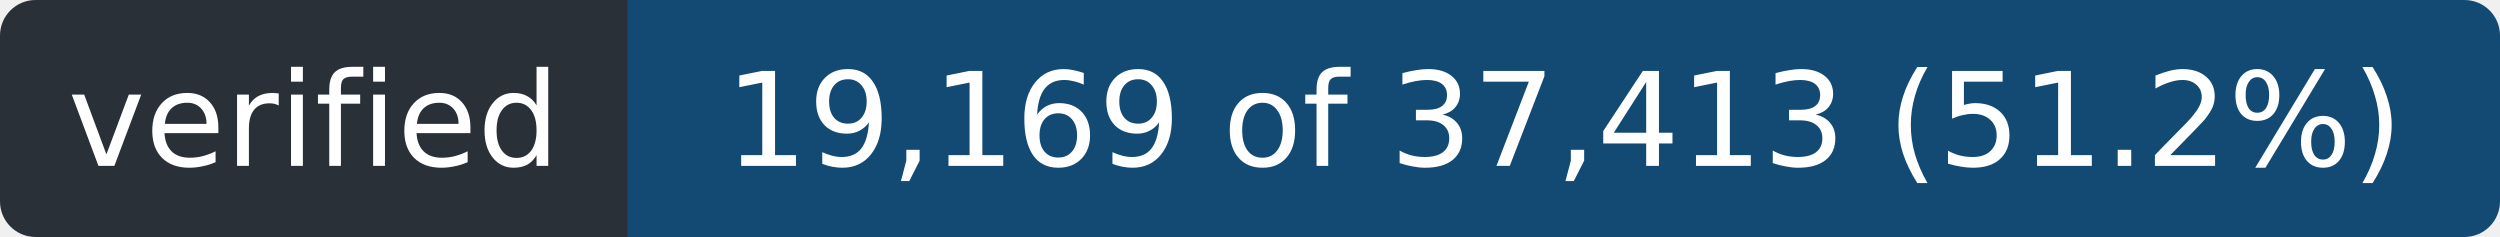
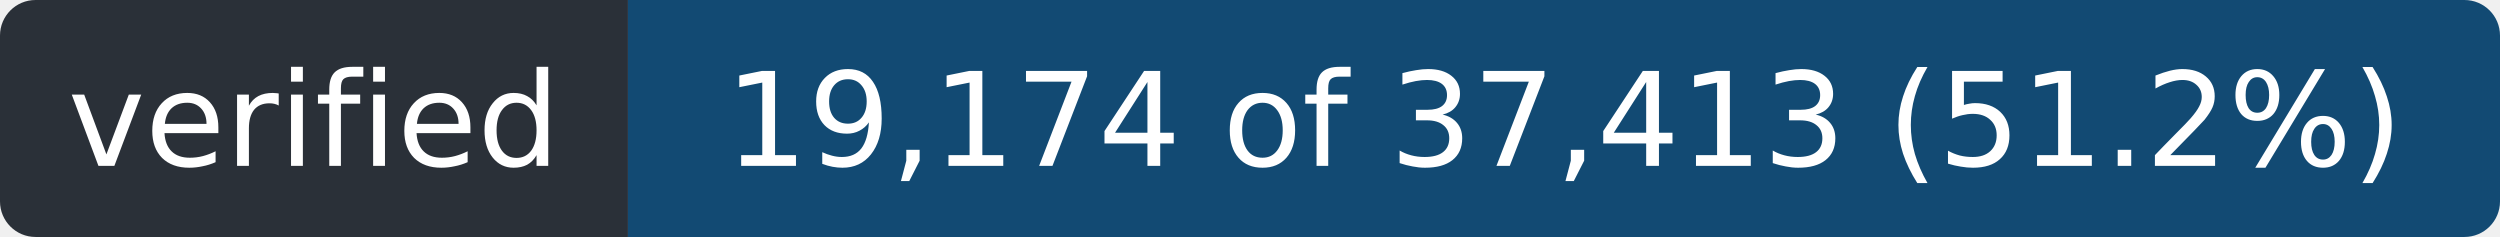
- <svg xmlns="http://www.w3.org/2000/svg" width="211" height="20" role="img" aria-label="verified: 19,169 of 37,413 (51.2%)">
+ <svg xmlns="http://www.w3.org/2000/svg" width="211" height="20" role="img" aria-label="verified: 19,174 of 37,413 (51.2%)">
  <clipPath id="r">
    <rect width="211" height="20" rx="3" />
  </clipPath>
  <g clip-path="url(#r)">
    <rect width="53" height="20" fill="#2a3038" />
    <rect x="53" width="158" height="20" fill="#124a73" />
  </g>
  <g fill="#fff" font-family="Verdana,Geneva,DejaVu Sans,sans-serif" font-size="11" text-anchor="middle">
    <text x="26.5" y="14" textLength="41">verified</text>
-     <text x="132.0" y="14" textLength="146">19,169 of 37,413 (51.2%)</text>
+     <text x="132.0" y="14" textLength="146">19,174 of 37,413 (51.2%)</text>
  </g>
</svg>
